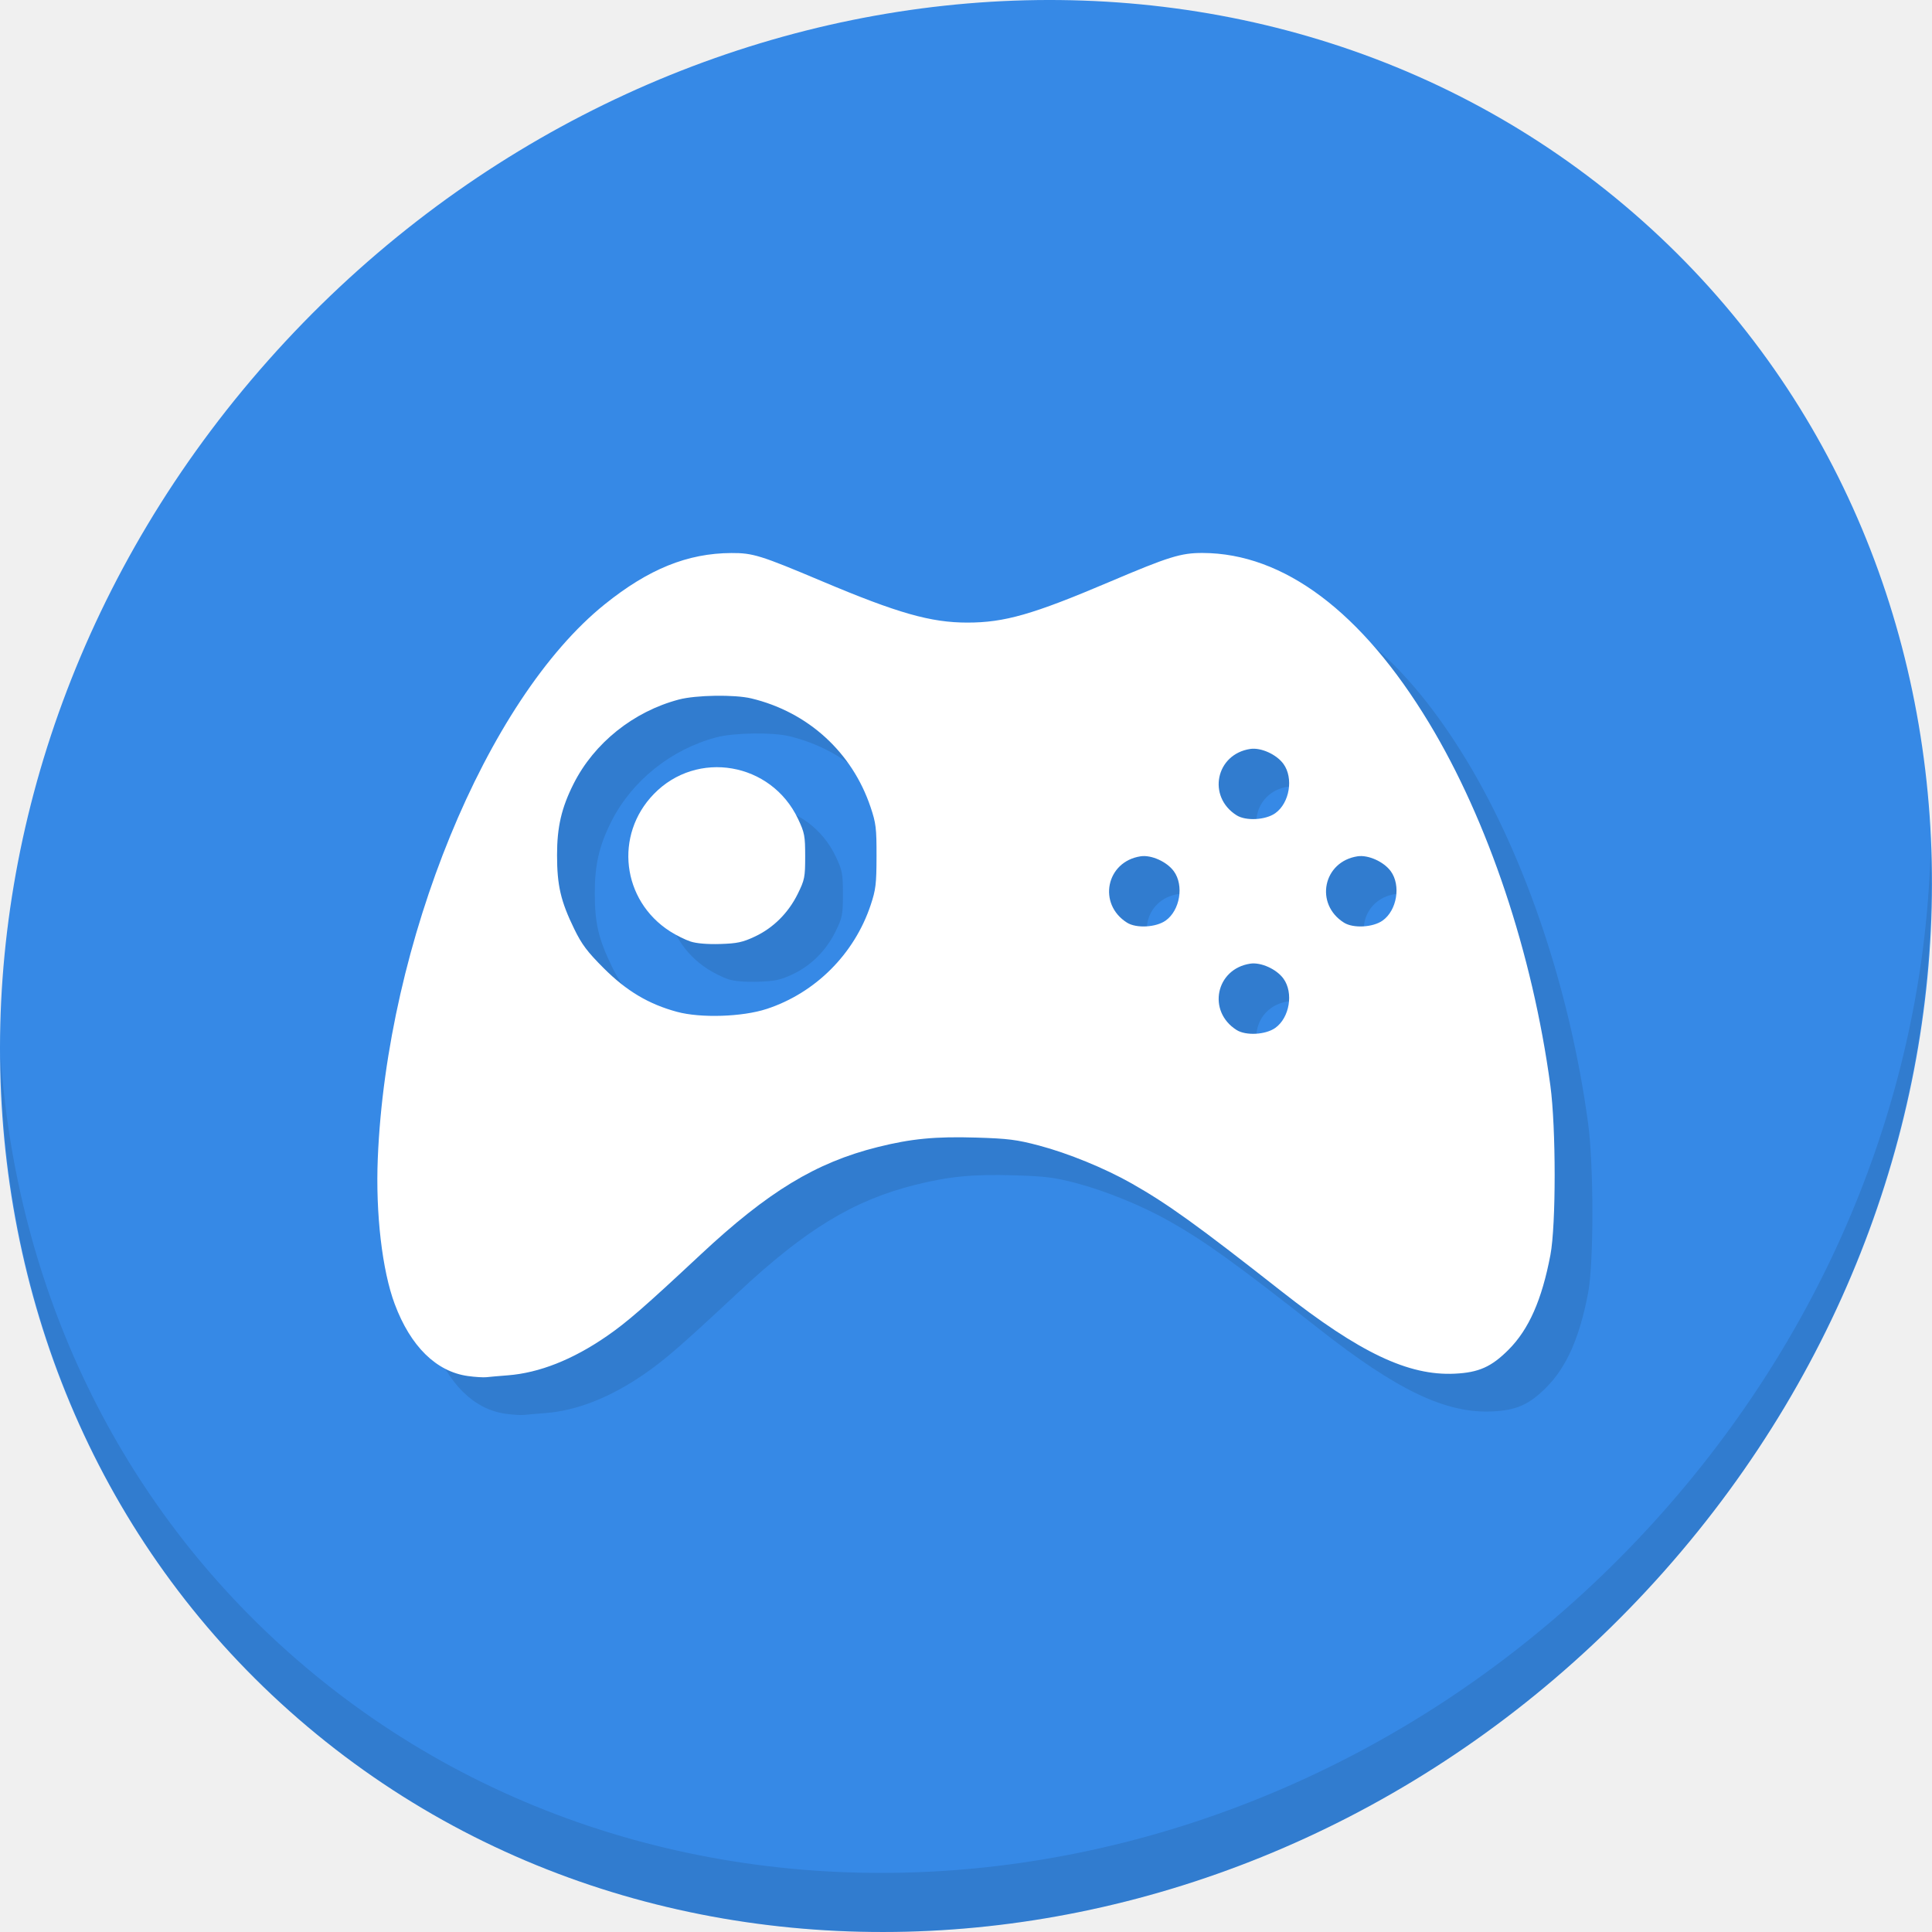
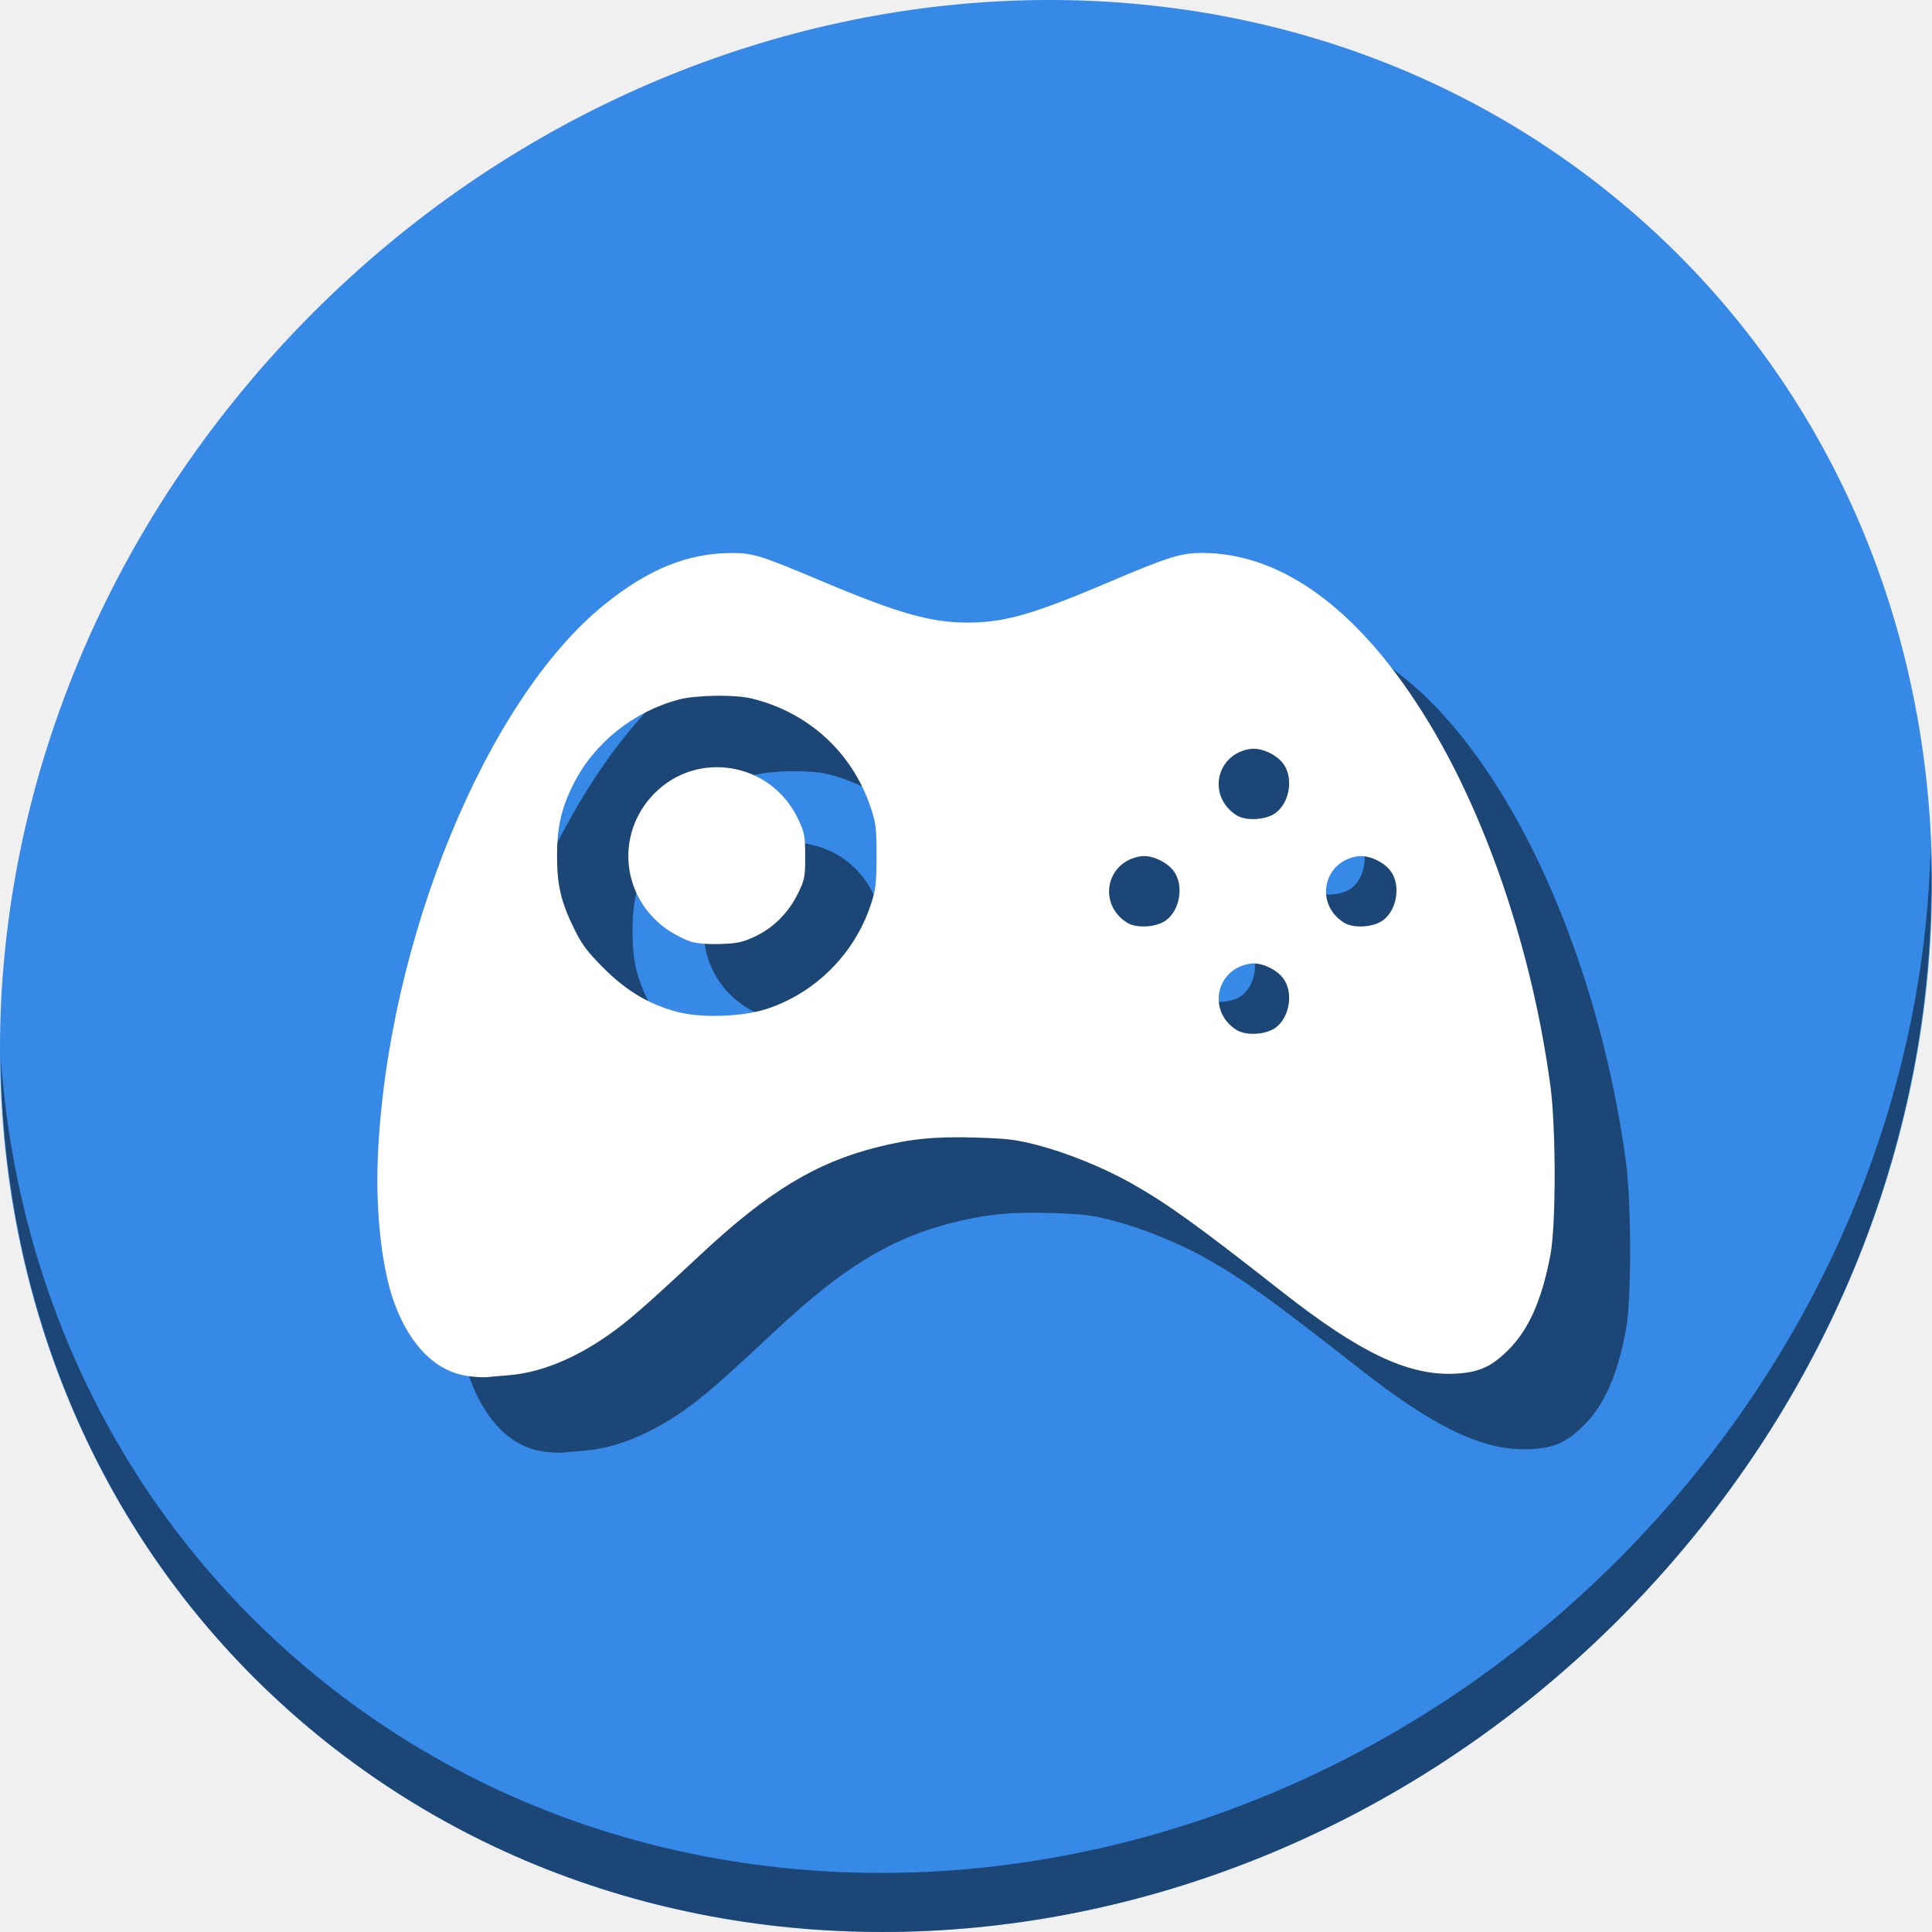
<svg xmlns="http://www.w3.org/2000/svg" width="512" height="512" id="svg2" version="1.1" viewBox="0 0 512 512">
  <defs id="defs4" />
-   <g transform="translate(-2.3417229e-5)" id="g885">
+   <g id="g827">
    <path style="fill:#3689e6;fill-opacity:1;stroke-width:11.11" d="M 432.914,56.474 C 535.107,145.049 538.741,306.174 441.031,416.373 343.32,526.572 181.28,544.101 79.087,455.526 -23.106,366.951 -26.74,205.826 70.97,95.627 168.68,-14.572 330.721,-32.101 432.914,56.474 Z" id="path911" />
-     <g id="g915" transform="matrix(8.044786,6.972729,-7.691881,8.675045,247.5303,-119.5466)">
-       <path id="path913" d="m 40.03,7.531 c 3.712,4.084 5.969,9.514 5.969,15.469 0,12.703 -10.297,23 -23,23 C 17.045,46 11.615,43.744 7.53,40.031 11.708,44.322 17.54,47 23.999,47 c 12.703,0 23,-10.298 23,-23 0,-6.462 -2.677,-12.291 -6.969,-16.469 z" style="opacity:0.1" />
-     </g>
-     <path style="fill:#317ccf;fill-opacity:1;stroke-width:0.593" d="m 133.989,374.662 c -8.382,-1.169 -15.191,-7.867 -19.381,-19.067 -3.338,-8.921 -5.095,-24.048 -4.489,-38.644 2.374,-57.2 28.732,-121.537 60.146,-146.808 11.626,-9.353 21.941,-13.529 33.555,-13.584 5.713,-0.027 7.735,0.602 24.048,7.487 20.041,8.458 28.791,10.947 38.484,10.947 9.841,0 17.348,-2.147 37.568,-10.742 15.85,-6.738 19.023,-7.725 24.788,-7.708 21.498,0.063 42.224,15.624 60.011,45.054 15.65,25.895 27.425,61.095 32.144,96.09 1.511,11.206 1.518,36.971 0.012,44.891 -2.261,11.892 -5.703,19.693 -11.067,25.083 -4.549,4.571 -7.915,6.075 -14.281,6.379 -12.301,0.588 -25.182,-5.534 -45.897,-21.813 -22.252,-17.487 -30.176,-23.191 -39.761,-28.62 -7.093,-4.018 -16.805,-7.99 -24.529,-10.032 -5.887,-1.556 -8.198,-1.848 -16.638,-2.104 -10.83,-0.328 -17.219,0.288 -26.123,2.517 -16.392,4.104 -29.042,11.79 -46.959,28.532 -14.841,13.867 -19.456,17.879 -24.828,21.585 -9.023,6.224 -17.894,9.73 -26.244,10.373 -2.282,0.176 -4.816,0.397 -5.631,0.492 -0.815,0.095 -3.032,-0.044 -4.927,-0.308 z m 213.976,-92.256 c 3.796,-2.703 4.887,-9.316 2.157,-13.066 -1.841,-2.528 -5.968,-4.388 -8.791,-3.962 -9.151,1.383 -11.463,12.651 -3.609,17.59 2.465,1.55 7.678,1.264 10.243,-0.562 z m -134.794,-5.023 c 12.913,-4.234 23.237,-14.549 27.567,-27.542 1.356,-4.068 1.538,-5.586 1.552,-12.908 0.015,-7.463 -0.144,-8.775 -1.579,-13.04 -4.892,-14.545 -16.563,-25.187 -31.585,-28.802 -4.434,-1.067 -14.693,-0.909 -19.237,0.296 -12.028,3.19 -22.417,11.504 -27.867,22.299 -3.223,6.384 -4.404,11.473 -4.398,18.95 0.006,8.047 0.976,12.206 4.561,19.56 1.999,4.1 3.455,6.036 7.819,10.396 6.042,6.037 11.916,9.532 19.428,11.559 6.286,1.696 17.309,1.339 23.738,-0.769 z m -20.167,-17.87 c -1.384,-0.451 -3.837,-1.667 -5.451,-2.703 -12.766,-8.192 -14.811,-25.524 -4.292,-36.375 11.461,-11.824 31.111,-8.444 38.226,6.575 1.737,3.666 1.893,4.485 1.893,9.936 0,5.521 -0.138,6.22 -1.954,9.909 -2.5,5.077 -6.491,9.056 -11.38,11.346 -3.25,1.522 -4.69,1.83 -9.189,1.969 -3.365,0.103 -6.264,-0.139 -7.851,-0.656 z m 125.917,-5.558 c 3.796,-2.703 4.887,-9.316 2.157,-13.066 -1.841,-2.528 -5.968,-4.388 -8.791,-3.962 -9.151,1.383 -11.463,12.651 -3.609,17.59 2.465,1.55 7.678,1.264 10.243,-0.562 z m 57.494,0 c 3.796,-2.703 4.887,-9.316 2.157,-13.066 -1.841,-2.528 -5.968,-4.388 -8.791,-3.962 -9.151,1.383 -11.463,12.651 -3.609,17.59 2.465,1.55 7.678,1.264 10.243,-0.562 z M 347.965,225.505 c 3.796,-2.703 4.887,-9.316 2.157,-13.066 -1.841,-2.528 -5.968,-4.388 -8.791,-3.962 -9.151,1.383 -11.463,12.651 -3.609,17.59 2.465,1.55 7.678,1.264 10.243,-0.562 z" id="path878" />
+     <path style="opacity:1;fill:#000000;fill-opacity:0.49;stroke-width:11.11" d="m 511.636,224.904 c -1.551,61.312 -25.161,124.155 -70.966,175.814 C 342.959,510.917 180.919,528.446 78.726,439.871 30.827,398.356 4.497,340.923 0.194,280.229 0.799,346.585 27.117,410.482 79.079,455.519 181.272,544.094 343.32,526.556 441.022,416.366 490.727,360.308 514.027,291.075 511.636,224.904 Z" id="path913" />
+     <path style="fill:#000000;fill-opacity:0.49;stroke-width:0.593" d="m 143.989,384.662 c -8.382,-1.169 -15.191,-7.867 -19.381,-19.067 -3.338,-8.921 -5.095,-24.048 -4.489,-38.644 2.374,-57.2 28.732,-121.537 60.146,-146.808 11.626,-9.353 21.941,-13.529 33.555,-13.584 5.713,-0.027 7.735,0.602 24.048,7.487 20.041,8.458 28.791,10.947 38.484,10.947 9.841,0 17.348,-2.147 37.568,-10.742 15.85,-6.738 19.023,-7.725 24.788,-7.708 21.498,0.063 42.224,15.624 60.011,45.054 15.65,25.895 27.425,61.095 32.144,96.09 1.511,11.206 1.518,36.971 0.012,44.891 -2.261,11.892 -5.703,19.693 -11.067,25.083 -4.549,4.571 -7.915,6.075 -14.281,6.379 -12.301,0.588 -25.182,-5.534 -45.897,-21.813 -22.252,-17.487 -30.176,-23.191 -39.761,-28.62 -7.093,-4.018 -16.805,-7.99 -24.529,-10.032 -5.887,-1.556 -8.198,-1.848 -16.638,-2.104 -10.83,-0.328 -17.219,0.288 -26.123,2.517 -16.392,4.104 -29.042,11.79 -46.959,28.532 -14.841,13.867 -19.456,17.879 -24.828,21.585 -9.023,6.224 -17.894,9.73 -26.244,10.373 -2.282,0.176 -4.816,0.397 -5.631,0.492 -0.815,0.095 -3.032,-0.044 -4.927,-0.308 z m 213.976,-92.256 c 3.796,-2.703 4.887,-9.316 2.157,-13.066 -1.841,-2.528 -5.968,-4.388 -8.791,-3.962 -9.151,1.383 -11.463,12.651 -3.609,17.59 2.465,1.55 7.678,1.264 10.243,-0.562 z m -134.794,-5.023 c 12.913,-4.234 23.237,-14.549 27.567,-27.542 1.356,-4.068 1.538,-5.586 1.552,-12.908 0.015,-7.463 -0.144,-8.775 -1.579,-13.04 -4.892,-14.545 -16.563,-25.187 -31.585,-28.802 -4.434,-1.067 -14.693,-0.909 -19.237,0.296 -12.028,3.19 -22.417,11.504 -27.867,22.299 -3.223,6.384 -4.404,11.473 -4.398,18.95 0.006,8.047 0.976,12.206 4.561,19.56 1.999,4.1 3.455,6.036 7.819,10.396 6.042,6.037 11.916,9.532 19.428,11.559 6.286,1.696 17.309,1.339 23.738,-0.769 z m -20.167,-17.87 c -1.384,-0.451 -3.837,-1.667 -5.451,-2.703 -12.766,-8.192 -14.811,-25.524 -4.292,-36.375 11.461,-11.824 31.111,-8.444 38.226,6.575 1.737,3.666 1.893,4.485 1.893,9.936 0,5.521 -0.138,6.22 -1.954,9.909 -2.5,5.077 -6.491,9.056 -11.38,11.346 -3.25,1.522 -4.69,1.83 -9.189,1.969 -3.365,0.103 -6.264,-0.139 -7.851,-0.656 z m 125.917,-5.558 c 3.796,-2.703 4.887,-9.316 2.157,-13.066 -1.841,-2.528 -5.968,-4.388 -8.791,-3.962 -9.151,1.383 -11.463,12.651 -3.609,17.59 2.465,1.55 7.678,1.264 10.243,-0.562 z m 57.494,0 c 3.796,-2.703 4.887,-9.316 2.157,-13.066 -1.841,-2.528 -5.968,-4.388 -8.791,-3.962 -9.151,1.383 -11.463,12.651 -3.609,17.59 2.465,1.55 7.678,1.264 10.243,-0.562 z M 357.965,235.505 c 3.796,-2.703 4.887,-9.316 2.157,-13.066 -1.841,-2.528 -5.968,-4.388 -8.791,-3.962 -9.151,1.383 -11.463,12.651 -3.609,17.59 2.465,1.55 7.678,1.264 10.243,-0.562 z" id="path878" />
    <path id="path876" d="m 123.989,364.662 c -8.382,-1.169 -15.191,-7.867 -19.381,-19.067 -3.338,-8.921 -5.095,-24.048 -4.489,-38.644 2.374,-57.2 28.732,-121.537 60.146,-146.808 11.626,-9.353 21.941,-13.529 33.555,-13.584 5.713,-0.027 7.735,0.602 24.048,7.487 20.041,8.458 28.791,10.947 38.484,10.947 9.841,0 17.348,-2.147 37.568,-10.742 15.85,-6.738 19.023,-7.725 24.788,-7.708 21.498,0.063 42.224,15.624 60.011,45.054 15.65,25.895 27.425,61.095 32.144,96.09 1.511,11.206 1.518,36.971 0.012,44.891 -2.261,11.892 -5.703,19.693 -11.067,25.083 -4.549,4.571 -7.915,6.075 -14.281,6.379 -12.301,0.588 -25.182,-5.534 -45.897,-21.813 -22.252,-17.487 -30.176,-23.191 -39.761,-28.62 -7.093,-4.018 -16.805,-7.99 -24.529,-10.032 -5.887,-1.556 -8.198,-1.848 -16.638,-2.104 -10.83,-0.328 -17.219,0.288 -26.123,2.517 -16.392,4.104 -29.042,11.79 -46.959,28.532 -14.841,13.867 -19.456,17.879 -24.828,21.585 -9.023,6.224 -17.894,9.73 -26.244,10.373 -2.282,0.176 -4.816,0.397 -5.631,0.492 -0.815,0.095 -3.032,-0.044 -4.927,-0.308 z m 213.976,-92.256 c 3.796,-2.703 4.887,-9.316 2.157,-13.066 -1.841,-2.528 -5.968,-4.388 -8.791,-3.962 -9.151,1.383 -11.463,12.651 -3.609,17.59 2.465,1.55 7.678,1.264 10.243,-0.562 z m -134.794,-5.023 c 12.913,-4.234 23.237,-14.549 27.567,-27.542 1.356,-4.068 1.538,-5.586 1.552,-12.908 0.015,-7.463 -0.144,-8.775 -1.579,-13.04 -4.892,-14.545 -16.563,-25.187 -31.585,-28.802 -4.434,-1.067 -14.693,-0.909 -19.237,0.296 -12.028,3.19 -22.417,11.504 -27.867,22.299 -3.223,6.384 -4.404,11.473 -4.398,18.95 0.006,8.047 0.976,12.206 4.561,19.56 1.999,4.1 3.455,6.036 7.819,10.396 6.042,6.037 11.916,9.532 19.428,11.559 6.286,1.696 17.309,1.339 23.738,-0.769 z m -20.167,-17.87 c -1.384,-0.451 -3.837,-1.667 -5.451,-2.703 -12.766,-8.192 -14.811,-25.524 -4.292,-36.375 11.461,-11.824 31.111,-8.444 38.226,6.575 1.737,3.666 1.893,4.485 1.893,9.936 0,5.521 -0.138,6.22 -1.954,9.909 -2.5,5.077 -6.491,9.056 -11.38,11.346 -3.25,1.522 -4.69,1.83 -9.189,1.969 -3.365,0.103 -6.264,-0.139 -7.851,-0.656 z m 125.917,-5.558 c 3.796,-2.703 4.887,-9.316 2.157,-13.066 -1.841,-2.528 -5.968,-4.388 -8.791,-3.962 -9.151,1.383 -11.463,12.651 -3.609,17.59 2.465,1.55 7.678,1.264 10.243,-0.562 z m 57.494,0 c 3.796,-2.703 4.887,-9.316 2.157,-13.066 -1.841,-2.528 -5.968,-4.388 -8.791,-3.962 -9.151,1.383 -11.463,12.651 -3.609,17.59 2.465,1.55 7.678,1.264 10.243,-0.562 z M 337.965,215.505 c 3.796,-2.703 4.887,-9.316 2.157,-13.066 -1.841,-2.528 -5.968,-4.388 -8.791,-3.962 -9.151,1.383 -11.463,12.651 -3.609,17.59 2.465,1.55 7.678,1.264 10.243,-0.562 z" style="fill:#ffffff;stroke-width:0.593" />
  </g>
</svg>
